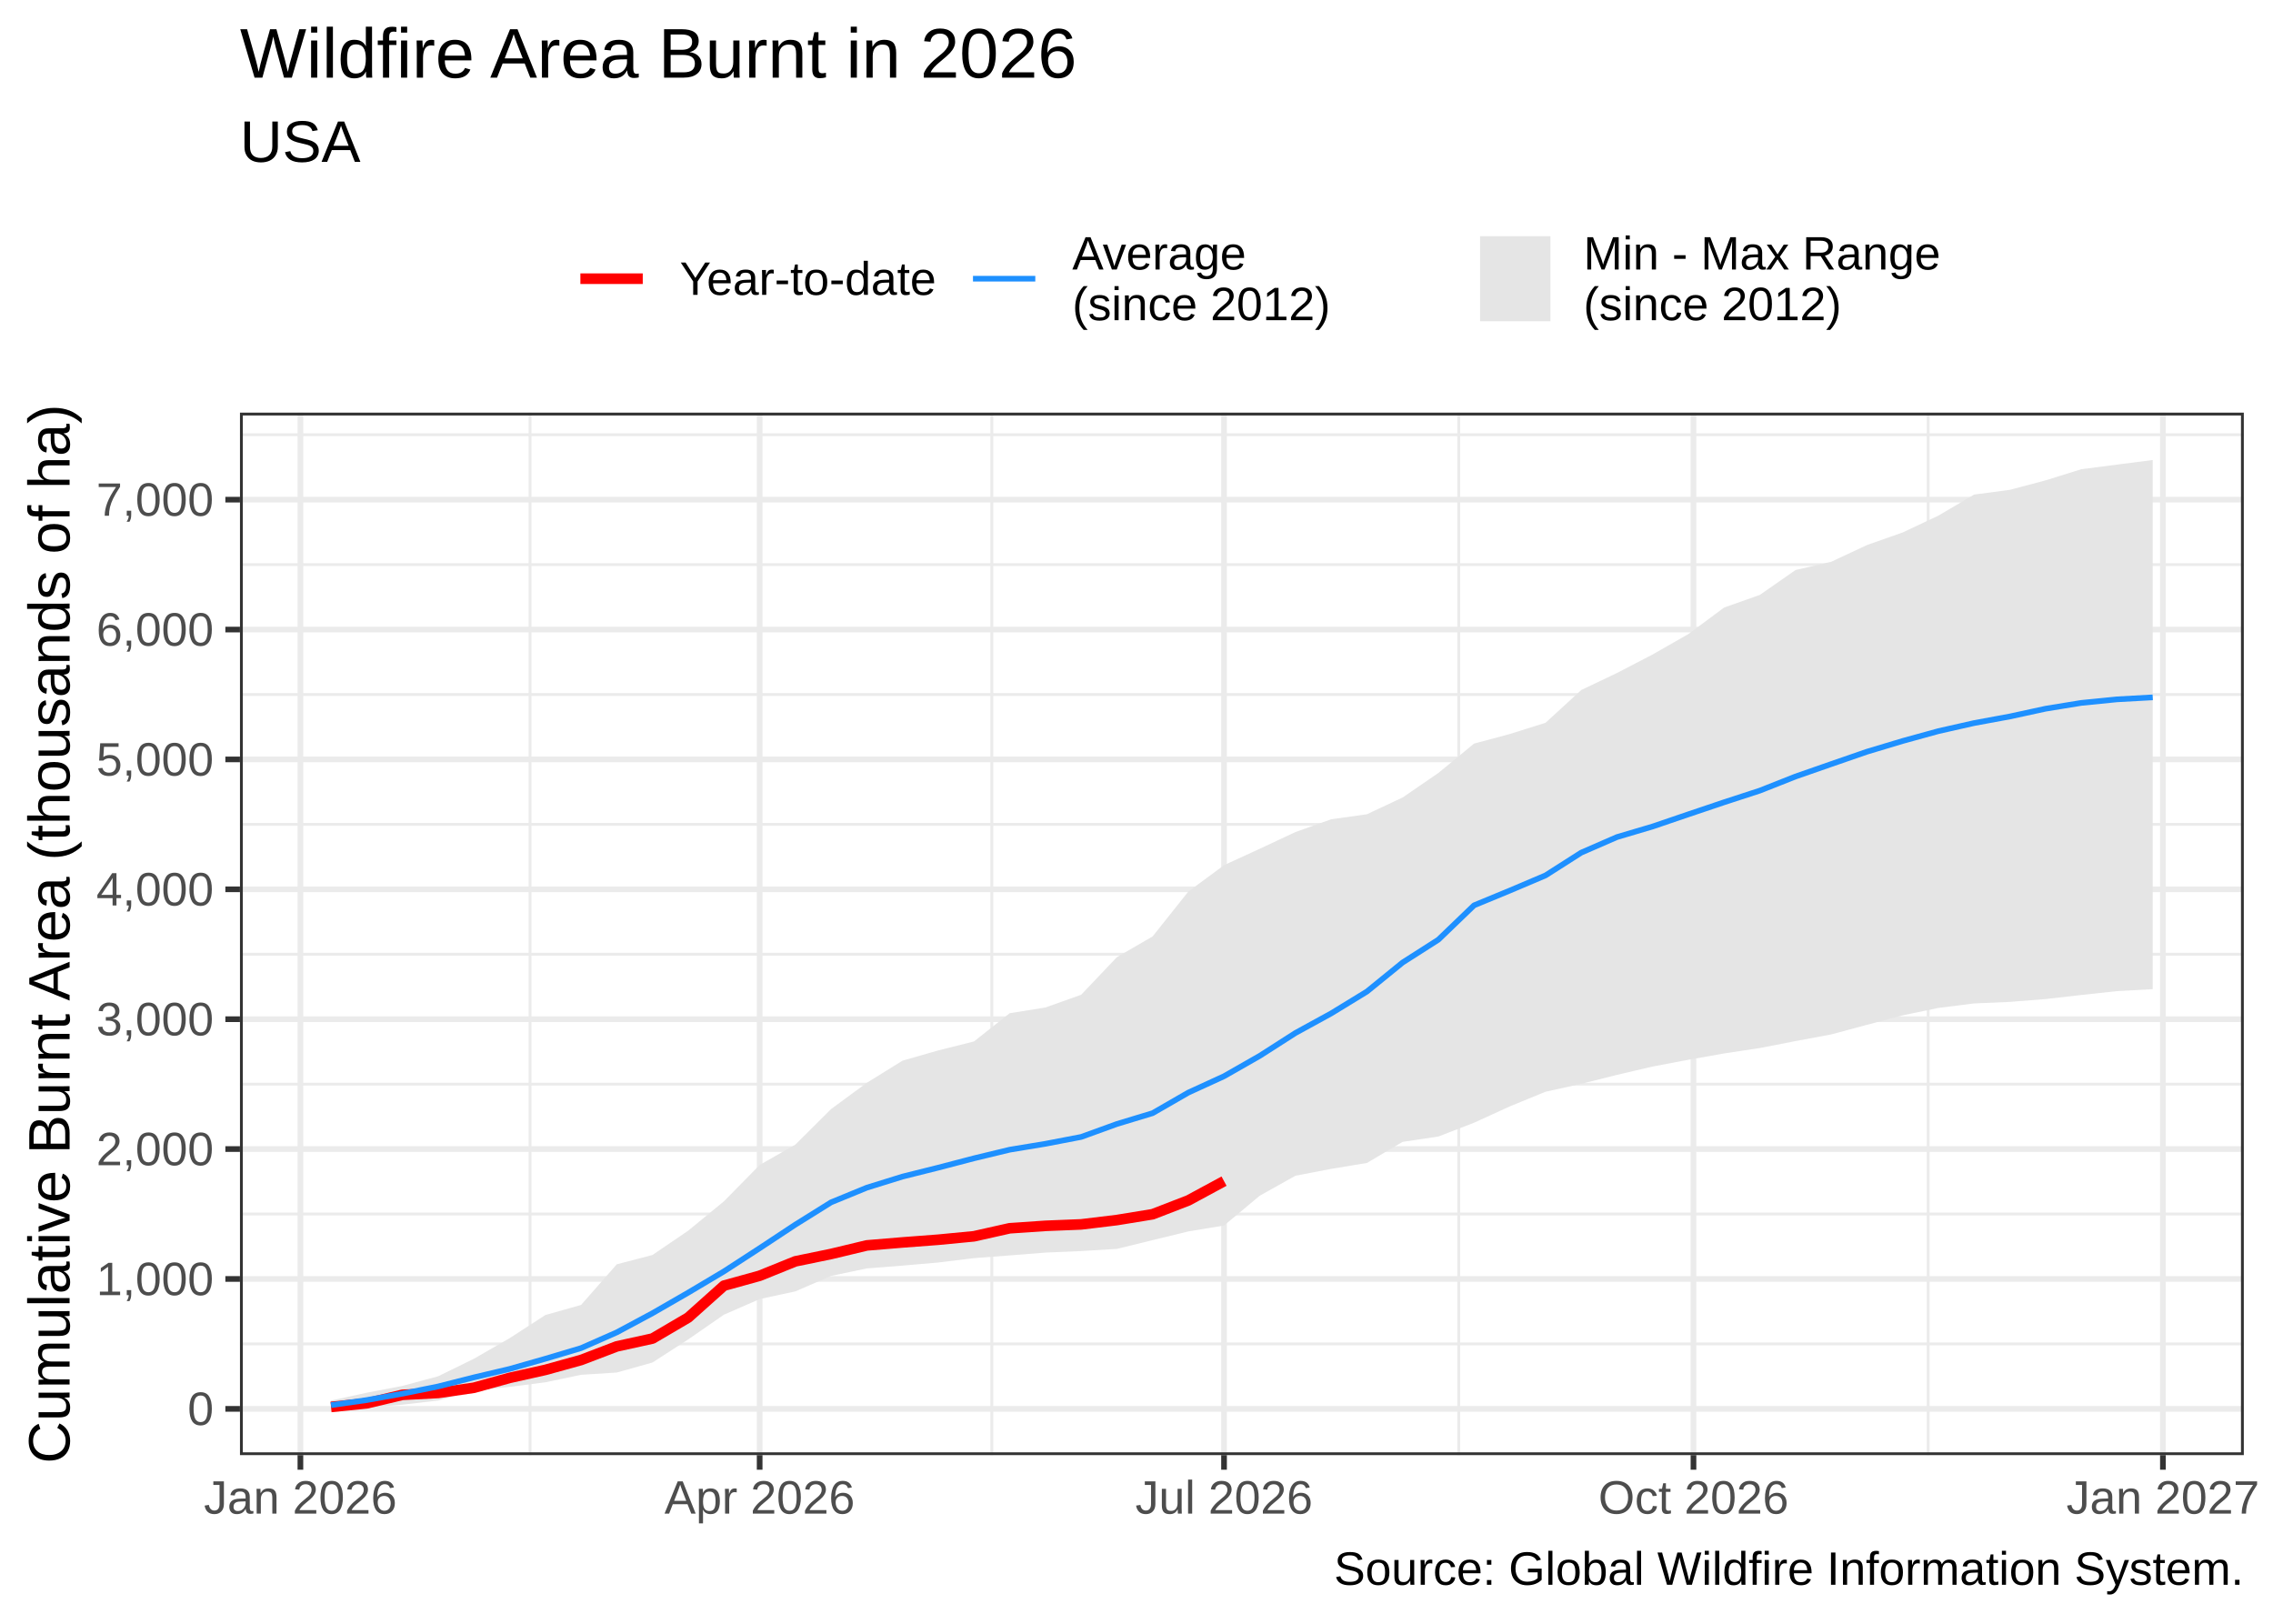
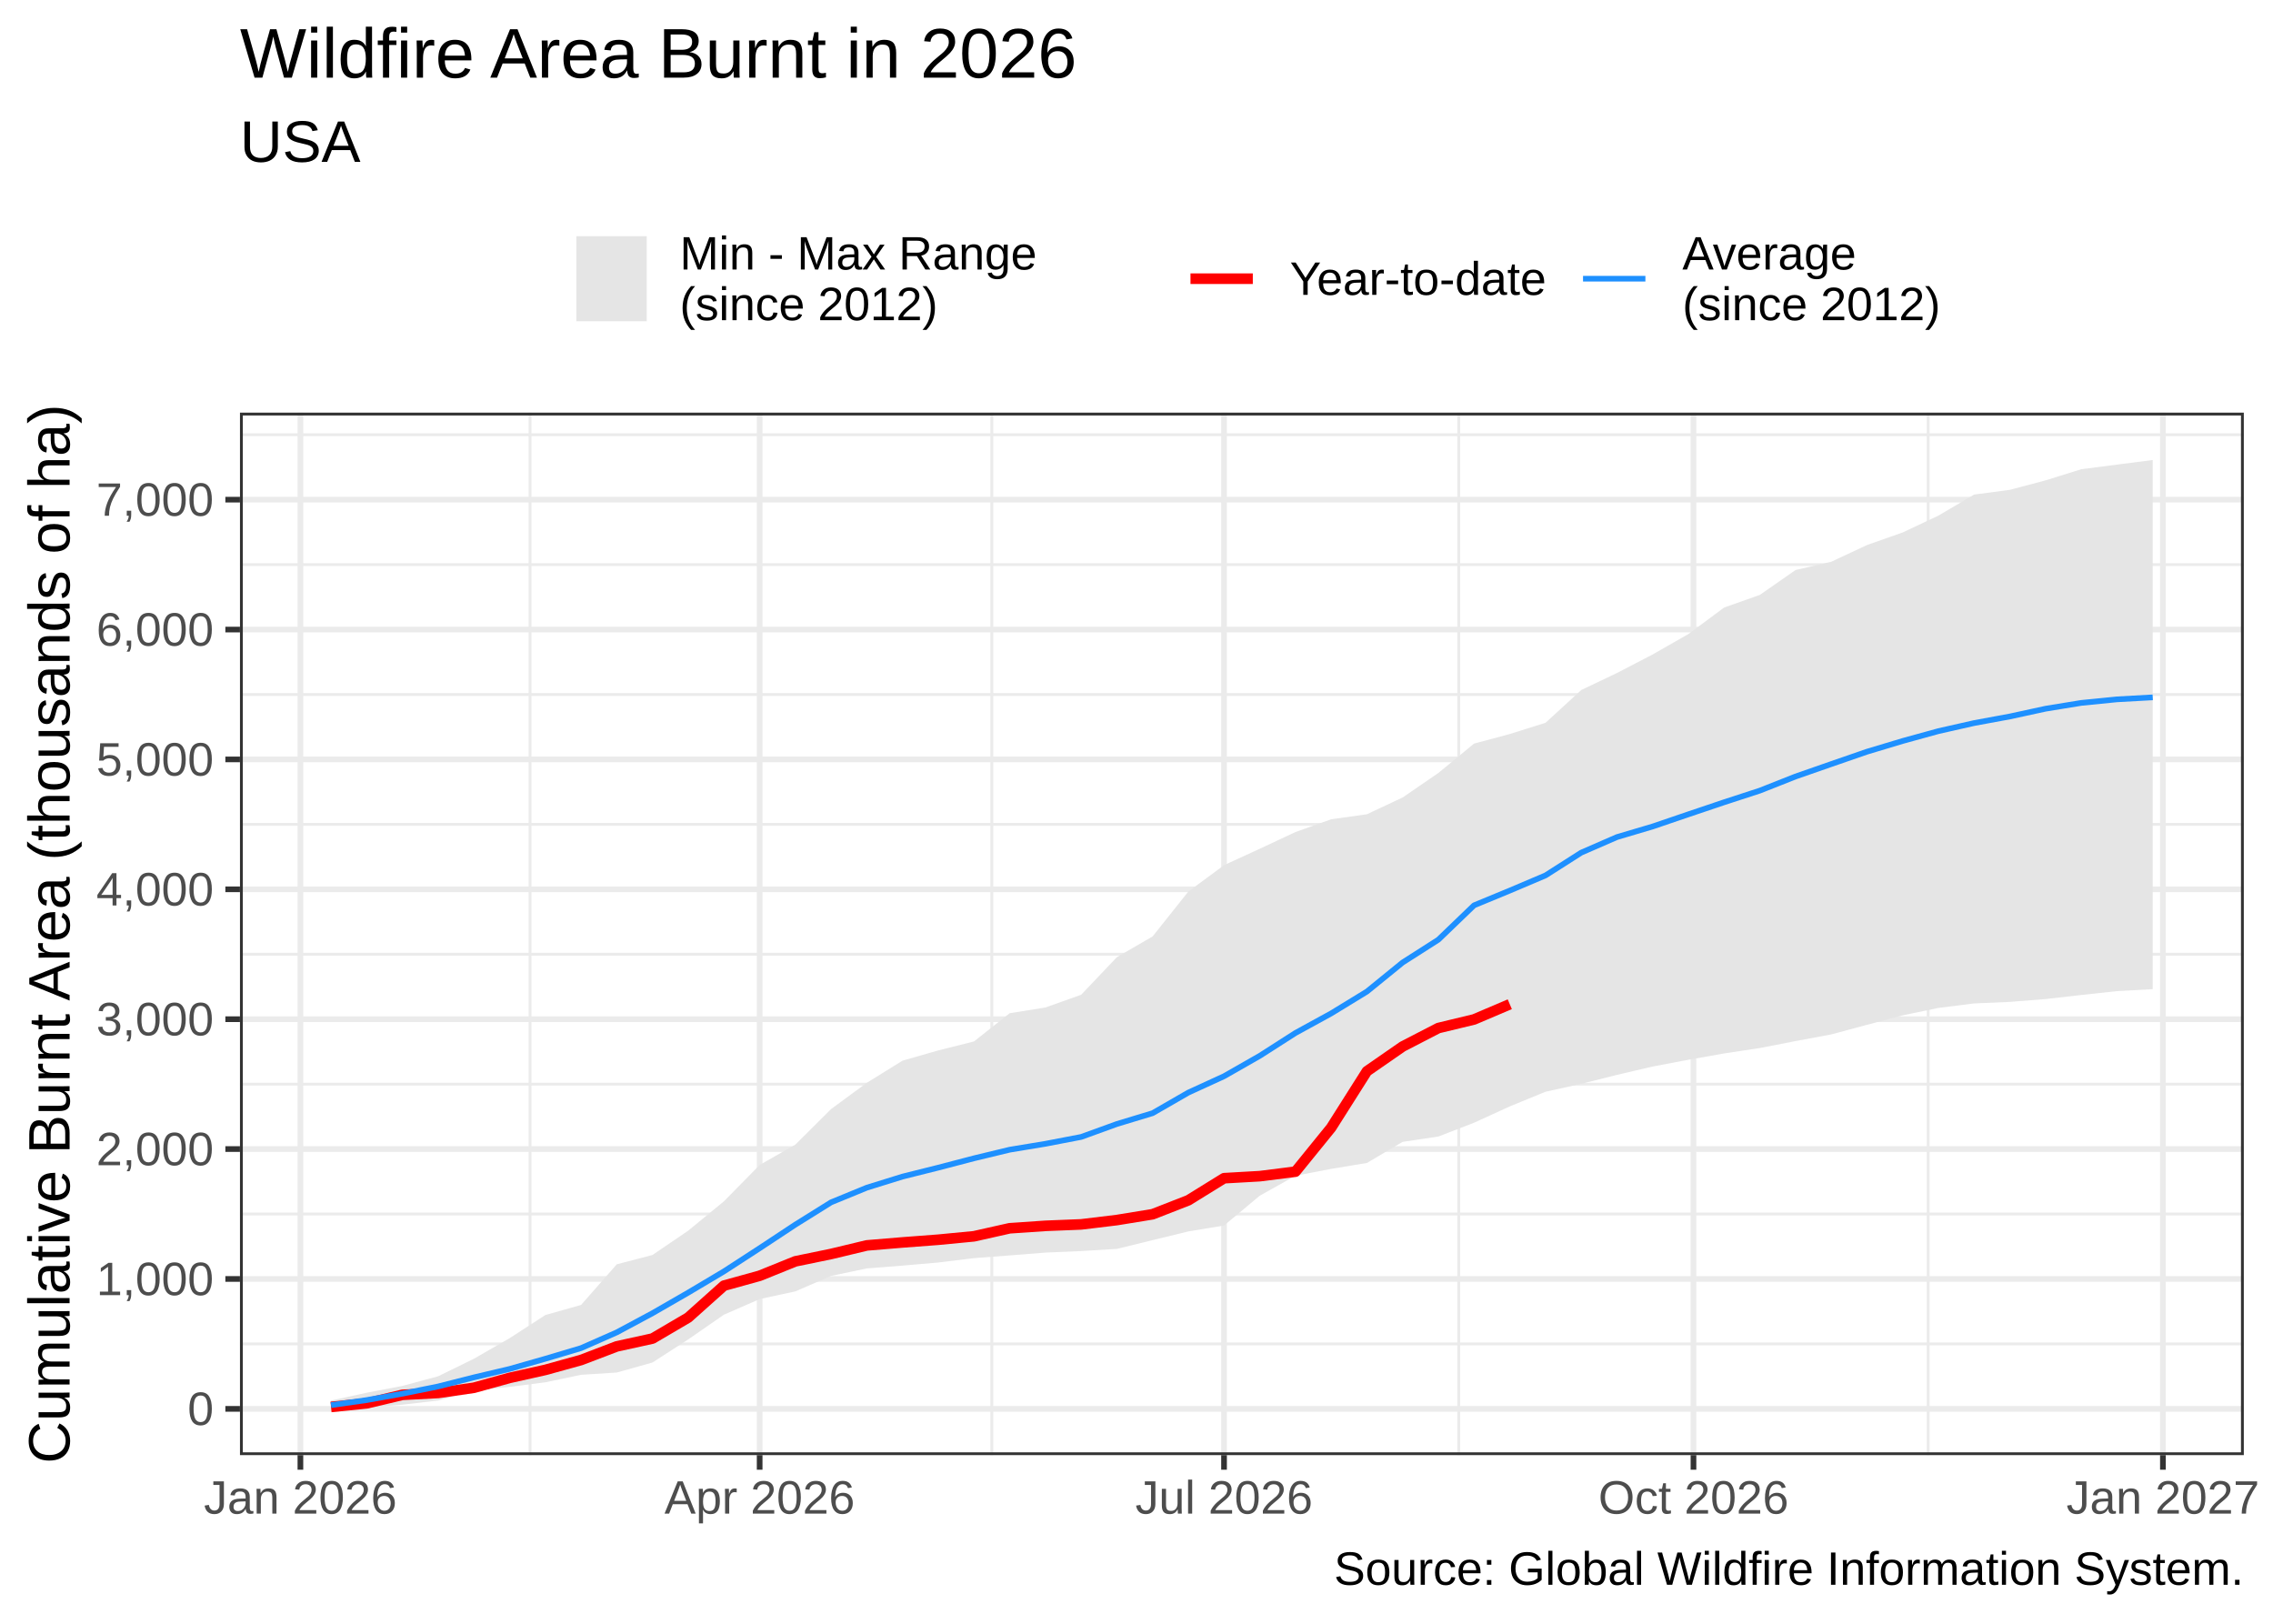
<svg xmlns="http://www.w3.org/2000/svg" width="504.00pt" height="360.00pt" viewBox="0 0 504.00 360.00">
  <g class="svglite">
    <defs>
      <style type="text/css">
    .svglite line, .svglite polyline, .svglite polygon, .svglite path, .svglite rect, .svglite circle {
      fill: none;
      stroke: #000000;
      stroke-linecap: round;
      stroke-linejoin: round;
      stroke-miterlimit: 10.00;
    }
    .svglite text {
      white-space: pre;
    }
    .svglite g.glyphgroup path {
      fill: inherit;
      stroke: none;
    }
  </style>
    </defs>
    <rect width="100%" height="100%" style="stroke: none; fill: #FFFFFF;" />
    <defs>
      <clipPath id="cpMC4wMHw1MDQuMDB8MC4wMHwzNjAuMDA=">
        <rect x="0.00" y="0.00" width="504.00" height="360.00" />
      </clipPath>
    </defs>
    <g clip-path="url(#cpMC4wMHw1MDQuMDB8MC4wMHwzNjAuMDA=)">
      <rect x="0.00" y="0.00" width="504.00" height="360.00" style="stroke-width: 1.26; stroke: #FFFFFF; fill: #FFFFFF;" />
    </g>
    <defs>
      <clipPath id="cpNTMuMjF8NDk3LjUyfDkxLjQ5fDMyMi42Mg==">
        <rect x="53.21" y="91.49" width="444.32" height="231.13" />
      </clipPath>
    </defs>
    <g clip-path="url(#cpNTMuMjF8NDk3LjUyfDkxLjQ5fDMyMi42Mg==)">
      <rect x="53.21" y="91.49" width="444.32" height="231.13" style="stroke-width: 1.26; stroke: none; fill: #FFFFFF;" />
      <polyline points="53.21,297.96 497.52,297.96 " style="stroke-width: 0.63; stroke: #EBEBEB; stroke-linecap: butt;" />
      <polyline points="53.21,269.16 497.52,269.16 " style="stroke-width: 0.63; stroke: #EBEBEB; stroke-linecap: butt;" />
      <polyline points="53.21,240.37 497.52,240.37 " style="stroke-width: 0.63; stroke: #EBEBEB; stroke-linecap: butt;" />
      <polyline points="53.21,211.57 497.52,211.57 " style="stroke-width: 0.63; stroke: #EBEBEB; stroke-linecap: butt;" />
      <polyline points="53.21,182.77 497.52,182.77 " style="stroke-width: 0.63; stroke: #EBEBEB; stroke-linecap: butt;" />
      <polyline points="53.21,153.98 497.52,153.98 " style="stroke-width: 0.63; stroke: #EBEBEB; stroke-linecap: butt;" />
      <polyline points="53.21,125.18 497.52,125.18 " style="stroke-width: 0.63; stroke: #EBEBEB; stroke-linecap: butt;" />
      <polyline points="53.21,96.38 497.52,96.38 " style="stroke-width: 0.63; stroke: #EBEBEB; stroke-linecap: butt;" />
      <polyline points="117.53,322.62 117.53,91.49 " style="stroke-width: 0.63; stroke: #EBEBEB; stroke-linecap: butt;" />
      <polyline points="219.92,322.62 219.92,91.49 " style="stroke-width: 0.63; stroke: #EBEBEB; stroke-linecap: butt;" />
      <polyline points="323.45,322.62 323.45,91.49 " style="stroke-width: 0.63; stroke: #EBEBEB; stroke-linecap: butt;" />
      <polyline points="427.54,322.62 427.54,91.49 " style="stroke-width: 0.63; stroke: #EBEBEB; stroke-linecap: butt;" />
      <polyline points="53.21,312.36 497.52,312.36 " style="stroke-width: 1.26; stroke: #EBEBEB; stroke-linecap: butt;" />
      <polyline points="53.21,283.56 497.52,283.56 " style="stroke-width: 1.26; stroke: #EBEBEB; stroke-linecap: butt;" />
      <polyline points="53.21,254.76 497.52,254.76 " style="stroke-width: 1.26; stroke: #EBEBEB; stroke-linecap: butt;" />
      <polyline points="53.21,225.97 497.52,225.97 " style="stroke-width: 1.26; stroke: #EBEBEB; stroke-linecap: butt;" />
      <polyline points="53.21,197.17 497.52,197.17 " style="stroke-width: 1.26; stroke: #EBEBEB; stroke-linecap: butt;" />
      <polyline points="53.21,168.37 497.52,168.37 " style="stroke-width: 1.26; stroke: #EBEBEB; stroke-linecap: butt;" />
      <polyline points="53.21,139.58 497.52,139.58 " style="stroke-width: 1.26; stroke: #EBEBEB; stroke-linecap: butt;" />
      <polyline points="53.21,110.78 497.52,110.78 " style="stroke-width: 1.26; stroke: #EBEBEB; stroke-linecap: butt;" />
      <polyline points="66.61,322.62 66.61,91.49 " style="stroke-width: 1.26; stroke: #EBEBEB; stroke-linecap: butt;" />
      <polyline points="168.44,322.62 168.44,91.49 " style="stroke-width: 1.26; stroke: #EBEBEB; stroke-linecap: butt;" />
      <polyline points="271.41,322.62 271.41,91.49 " style="stroke-width: 1.26; stroke: #EBEBEB; stroke-linecap: butt;" />
      <polyline points="375.50,322.62 375.50,91.49 " style="stroke-width: 1.26; stroke: #EBEBEB; stroke-linecap: butt;" />
      <polyline points="479.59,322.62 479.59,91.49 " style="stroke-width: 1.26; stroke: #EBEBEB; stroke-linecap: butt;" />
      <polygon points="73.40,310.51 81.32,308.78 89.24,307.27 97.16,305.13 105.08,301.25 113.00,296.69 120.92,291.56 128.84,289.32 136.76,280.31 144.68,278.24 152.60,272.85 160.52,266.34 168.44,258.29 176.36,253.77 184.28,245.89 192.20,240.07 200.12,235.16 208.04,232.89 215.96,230.90 223.88,224.64 231.81,223.37 239.73,220.55 247.65,212.21 255.57,207.62 263.49,197.67 271.41,191.82 279.33,188.18 287.25,184.47 295.17,181.64 303.09,180.53 311.01,176.81 318.93,171.38 326.85,164.86 334.77,162.74 342.69,160.25 350.61,152.99 358.53,149.21 366.45,145.10 374.37,140.58 382.29,134.70 390.21,131.90 398.13,126.38 406.05,124.55 413.97,120.84 421.89,118.05 429.81,114.32 437.73,109.65 445.65,108.60 453.57,106.50 461.49,104.03 469.41,103.01 477.33,101.99 477.33,219.30 469.41,219.74 461.49,220.60 453.57,221.50 445.65,222.13 437.73,222.47 429.81,223.47 421.89,225.11 413.97,227.21 406.05,229.34 398.13,230.82 390.21,232.36 382.29,233.56 374.37,234.96 366.45,236.46 358.53,238.31 350.61,240.30 342.69,242.05 334.77,245.30 326.85,248.92 318.93,251.98 311.01,253.16 303.09,257.84 295.17,259.15 287.25,260.67 279.33,265.10 271.41,271.71 263.49,273.02 255.57,274.95 247.65,276.89 239.73,277.37 231.81,277.71 223.88,278.34 215.96,278.94 208.04,279.91 200.12,280.60 192.20,281.22 184.28,282.88 176.36,286.31 168.44,288.02 160.52,291.48 152.60,296.96 144.68,302.08 136.76,304.30 128.84,304.81 120.92,306.47 113.00,307.49 105.08,308.26 97.16,310.51 89.24,311.43 81.32,312.06 73.40,312.11 " style="stroke-width: 0.00; stroke: none; stroke-linecap: butt; fill: #E5E5E5;" />
      <polyline points="73.40,310.51 81.32,308.78 89.24,307.27 97.16,305.13 105.08,301.25 113.00,296.69 120.92,291.56 128.84,289.32 136.76,280.31 144.68,278.24 152.60,272.85 160.52,266.34 168.44,258.29 176.36,253.77 184.28,245.89 192.20,240.07 200.12,235.16 208.04,232.89 215.96,230.90 223.88,224.64 231.81,223.37 239.73,220.55 247.65,212.21 255.57,207.62 263.49,197.67 271.41,191.82 279.33,188.18 287.25,184.47 295.17,181.64 303.09,180.53 311.01,176.81 318.93,171.38 326.85,164.86 334.77,162.74 342.69,160.25 350.61,152.99 358.53,149.21 366.45,145.10 374.37,140.58 382.29,134.70 390.21,131.90 398.13,126.38 406.05,124.55 413.97,120.84 421.89,118.05 429.81,114.32 437.73,109.65 445.65,108.60 453.57,106.50 461.49,104.03 469.41,103.01 477.33,101.99 " style="stroke-width: 1.26; stroke: none; stroke-linecap: butt;" />
      <polyline points="477.33,219.30 469.41,219.74 461.49,220.60 453.57,221.50 445.65,222.13 437.73,222.47 429.81,223.47 421.89,225.11 413.97,227.21 406.05,229.34 398.13,230.82 390.21,232.36 382.29,233.56 374.37,234.96 366.45,236.46 358.53,238.31 350.61,240.30 342.69,242.05 334.77,245.30 326.85,248.92 318.93,251.98 311.01,253.16 303.09,257.84 295.17,259.15 287.25,260.67 279.33,265.10 271.41,271.71 263.49,273.02 255.57,274.95 247.65,276.89 239.73,277.37 231.81,277.71 223.88,278.34 215.96,278.94 208.04,279.91 200.12,280.60 192.20,281.22 184.28,282.88 176.36,286.31 168.44,288.02 160.52,291.48 152.60,296.96 144.68,302.08 136.76,304.30 128.84,304.81 120.92,306.47 113.00,307.49 105.08,308.26 97.16,310.51 89.24,311.43 81.32,312.06 73.40,312.11 " style="stroke-width: 1.26; stroke: none; stroke-linecap: butt;" />
-       <polyline points="73.40,311.93 81.32,311.13 89.24,309.25 97.16,308.83 105.08,307.68 113.00,305.49 120.92,303.72 128.84,301.53 136.76,298.51 144.68,296.77 152.60,292.12 160.52,285.04 168.44,282.85 176.36,279.65 184.28,278.02 192.20,276.12 200.12,275.46 208.04,274.86 215.96,274.10 223.88,272.32 231.81,271.78 239.73,271.46 247.65,270.50 255.57,269.21 263.49,266.15 271.41,261.87 " style="stroke-width: 2.35; stroke: #FF0000; stroke-linecap: butt;" />
+       <polyline points="73.40,311.93 81.32,311.13 89.24,309.25 97.16,308.83 105.08,307.68 113.00,305.49 120.92,303.72 128.84,301.53 136.76,298.51 144.68,296.77 152.60,292.12 160.52,285.04 168.44,282.85 176.36,279.65 184.28,278.02 192.20,276.12 200.12,275.46 208.04,274.86 215.96,274.10 223.88,272.32 231.81,271.78 239.73,271.46 247.65,270.50 255.57,269.21 263.49,266.12 271.41,261.22 279.33,260.77 287.25,259.77 295.17,250.01 303.09,237.51 311.01,232.02 318.93,227.93 326.85,226.02 334.77,222.65 " style="stroke-width: 2.35; stroke: #FF0000; stroke-linecap: butt;" />
      <polyline points="73.40,311.53 81.32,310.41 89.24,308.99 97.16,307.39 105.08,305.38 113.00,303.51 120.92,301.25 128.84,298.89 136.76,295.40 144.68,291.15 152.60,286.59 160.52,281.88 168.44,276.74 176.36,271.51 184.28,266.57 192.20,263.32 200.12,260.86 208.04,258.88 215.96,256.81 223.88,254.90 231.81,253.59 239.73,252.07 247.65,249.20 255.57,246.80 263.49,242.24 271.41,238.61 279.33,234.09 287.25,229.02 295.17,224.68 303.09,219.84 311.01,213.40 318.93,208.34 326.85,200.72 334.77,197.45 342.69,194.09 350.61,189.04 358.53,185.59 366.45,183.24 374.37,180.54 382.29,177.87 390.21,175.29 398.13,172.16 406.05,169.40 413.97,166.66 421.89,164.28 429.81,162.10 437.73,160.31 445.65,158.85 453.57,157.13 461.49,155.84 469.41,155.05 477.33,154.61 " style="stroke-width: 1.26; stroke: #1E90FF; stroke-linecap: butt;" />
      <rect x="53.21" y="91.49" width="444.32" height="231.13" style="stroke-width: 1.26; stroke: #333333;" />
    </g>
    <g clip-path="url(#cpMC4wMHw1MDQuMDB8MC4wMHwzNjAuMDA=)">
      <text x="47.38" y="315.93" text-anchor="end" style="font-size: 10.40px;fill: #4D4D4D; font-family: &quot;Liberation Sans&quot;;" textLength="5.78px" lengthAdjust="spacingAndGlyphs">0</text>
      <text x="47.38" y="287.14" text-anchor="end" style="font-size: 10.40px;fill: #4D4D4D; font-family: &quot;Liberation Sans&quot;;" textLength="26.02px" lengthAdjust="spacingAndGlyphs">1,000</text>
      <text x="47.38" y="258.34" text-anchor="end" style="font-size: 10.40px;fill: #4D4D4D; font-family: &quot;Liberation Sans&quot;;" textLength="26.02px" lengthAdjust="spacingAndGlyphs">2,000</text>
      <text x="47.38" y="229.54" text-anchor="end" style="font-size: 10.40px;fill: #4D4D4D; font-family: &quot;Liberation Sans&quot;;" textLength="26.02px" lengthAdjust="spacingAndGlyphs">3,000</text>
      <text x="47.38" y="200.75" text-anchor="end" style="font-size: 10.40px;fill: #4D4D4D; font-family: &quot;Liberation Sans&quot;;" textLength="26.02px" lengthAdjust="spacingAndGlyphs">4,000</text>
      <text x="47.38" y="171.95" text-anchor="end" style="font-size: 10.40px;fill: #4D4D4D; font-family: &quot;Liberation Sans&quot;;" textLength="26.02px" lengthAdjust="spacingAndGlyphs">5,000</text>
      <text x="47.38" y="143.15" text-anchor="end" style="font-size: 10.40px;fill: #4D4D4D; font-family: &quot;Liberation Sans&quot;;" textLength="26.02px" lengthAdjust="spacingAndGlyphs">6,000</text>
      <text x="47.38" y="114.35" text-anchor="end" style="font-size: 10.40px;fill: #4D4D4D; font-family: &quot;Liberation Sans&quot;;" textLength="26.02px" lengthAdjust="spacingAndGlyphs">7,000</text>
      <polyline points="49.97,312.36 53.21,312.36 " style="stroke-width: 1.26; stroke: #333333; stroke-linecap: butt;" />
      <polyline points="49.97,283.56 53.21,283.56 " style="stroke-width: 1.26; stroke: #333333; stroke-linecap: butt;" />
      <polyline points="49.97,254.76 53.21,254.76 " style="stroke-width: 1.26; stroke: #333333; stroke-linecap: butt;" />
      <polyline points="49.97,225.97 53.21,225.97 " style="stroke-width: 1.26; stroke: #333333; stroke-linecap: butt;" />
      <polyline points="49.97,197.17 53.21,197.17 " style="stroke-width: 1.26; stroke: #333333; stroke-linecap: butt;" />
      <polyline points="49.97,168.37 53.21,168.37 " style="stroke-width: 1.26; stroke: #333333; stroke-linecap: butt;" />
      <polyline points="49.97,139.58 53.21,139.58 " style="stroke-width: 1.26; stroke: #333333; stroke-linecap: butt;" />
      <polyline points="49.97,110.78 53.21,110.78 " style="stroke-width: 1.26; stroke: #333333; stroke-linecap: butt;" />
      <polyline points="66.61,325.85 66.61,322.62 " style="stroke-width: 1.26; stroke: #333333; stroke-linecap: butt;" />
      <polyline points="168.44,325.85 168.44,322.62 " style="stroke-width: 1.26; stroke: #333333; stroke-linecap: butt;" />
      <polyline points="271.41,325.85 271.41,322.62 " style="stroke-width: 1.26; stroke: #333333; stroke-linecap: butt;" />
      <polyline points="375.50,325.85 375.50,322.62 " style="stroke-width: 1.26; stroke: #333333; stroke-linecap: butt;" />
      <polyline points="479.59,325.85 479.59,322.62 " style="stroke-width: 1.26; stroke: #333333; stroke-linecap: butt;" />
      <text x="66.61" y="335.59" text-anchor="middle" style="font-size: 10.40px;fill: #4D4D4D; font-family: &quot;Liberation Sans&quot;;" textLength="42.78px" lengthAdjust="spacingAndGlyphs">Jan 2026</text>
      <text x="168.44" y="335.59" text-anchor="middle" style="font-size: 10.40px;fill: #4D4D4D; font-family: &quot;Liberation Sans&quot;;" textLength="42.19px" lengthAdjust="spacingAndGlyphs">Apr 2026</text>
      <text x="271.41" y="335.59" text-anchor="middle" style="font-size: 10.40px;fill: #4D4D4D; font-family: &quot;Liberation Sans&quot;;" textLength="39.31px" lengthAdjust="spacingAndGlyphs">Jul 2026</text>
      <text x="375.50" y="335.59" text-anchor="middle" style="font-size: 10.40px;fill: #4D4D4D; font-family: &quot;Liberation Sans&quot;;" textLength="42.19px" lengthAdjust="spacingAndGlyphs">Oct 2026</text>
      <text x="479.59" y="335.59" text-anchor="middle" style="font-size: 10.40px;fill: #4D4D4D; font-family: &quot;Liberation Sans&quot;;" textLength="42.78px" lengthAdjust="spacingAndGlyphs">Jan 2027</text>
      <text transform="translate(15.43,207.05) rotate(-90)" text-anchor="middle" style="font-size: 13.00px; font-family: &quot;Liberation Sans&quot;;" textLength="234.91px" lengthAdjust="spacingAndGlyphs">Cumulative Burnt Area (thousands of ha)</text>
-       <rect x="114.01" y="45.05" width="187.43" height="33.49" style="stroke-width: 1.26; stroke: none; fill: #FFFFFF;" />
+       <rect x="114.01" y="45.05" width="122.32" height="33.49" style="stroke-width: 1.26; stroke: none; fill: #FFFFFF;" />
      <rect x="126.96" y="51.53" width="17.28" height="20.53" style="stroke-width: 1.26; stroke: none; fill: #FFFFFF;" />
-       <line x1="128.69" y1="61.79" x2="142.52" y2="61.79" style="stroke-width: 2.35; stroke: #FF0000; stroke-linecap: butt;" />
-       <rect x="214.01" y="51.53" width="17.28" height="20.53" style="stroke-width: 1.26; stroke: none; fill: #FFFFFF;" />
-       <line x1="215.74" y1="61.79" x2="229.56" y2="61.79" style="stroke-width: 1.26; stroke: #1E90FF; stroke-linecap: butt;" />
-       <text x="150.72" y="65.37" style="font-size: 10.40px; font-family: &quot;Liberation Sans&quot;;" textLength="56.81px" lengthAdjust="spacingAndGlyphs">Year-to-date</text>
-       <text x="237.76" y="59.75" style="font-size: 10.40px; font-family: &quot;Liberation Sans&quot;;" textLength="38.53px" lengthAdjust="spacingAndGlyphs">Average</text>
-       <text x="237.76" y="70.99" style="font-size: 10.40px; font-family: &quot;Liberation Sans&quot;;" textLength="57.20px" lengthAdjust="spacingAndGlyphs">(since 2012)</text>
-       <rect x="314.39" y="45.05" width="122.32" height="33.49" style="stroke-width: 1.26; stroke: none; fill: #FFFFFF;" />
-       <rect x="327.35" y="51.53" width="17.28" height="20.53" style="stroke-width: 1.26; stroke: none; fill: #FFFFFF;" />
-       <rect x="328.18" y="52.37" width="15.60" height="18.86" style="stroke-width: 1.26; stroke: none; stroke-linecap: butt; fill: #E5E5E5;" />
-       <text x="351.10" y="59.75" style="font-size: 10.40px; font-family: &quot;Liberation Sans&quot;;" textLength="79.14px" lengthAdjust="spacingAndGlyphs">Min - Max Range</text>
-       <text x="351.10" y="70.99" style="font-size: 10.40px; font-family: &quot;Liberation Sans&quot;;" textLength="57.20px" lengthAdjust="spacingAndGlyphs">(since 2012)</text>
+       <rect x="127.80" y="52.37" width="15.60" height="18.86" style="stroke-width: 1.26; stroke: none; stroke-linecap: butt; fill: #E5E5E5;" />
+       <text x="150.72" y="59.75" style="font-size: 10.40px; font-family: &quot;Liberation Sans&quot;;" textLength="79.14px" lengthAdjust="spacingAndGlyphs">Min - Max Range</text>
+       <text x="150.72" y="70.99" style="font-size: 10.40px; font-family: &quot;Liberation Sans&quot;;" textLength="57.20px" lengthAdjust="spacingAndGlyphs">(since 2012)</text>
+       <rect x="249.29" y="45.05" width="187.43" height="33.49" style="stroke-width: 1.26; stroke: none; fill: #FFFFFF;" />
+       <rect x="262.24" y="51.53" width="17.28" height="20.53" style="stroke-width: 1.26; stroke: none; fill: #FFFFFF;" />
+       <line x1="263.97" y1="61.79" x2="277.79" y2="61.79" style="stroke-width: 2.35; stroke: #FF0000; stroke-linecap: butt;" />
+       <rect x="349.28" y="51.53" width="17.28" height="20.53" style="stroke-width: 1.26; stroke: none; fill: #FFFFFF;" />
+       <line x1="351.01" y1="61.79" x2="364.84" y2="61.79" style="stroke-width: 1.26; stroke: #1E90FF; stroke-linecap: butt;" />
+       <text x="286.00" y="65.37" style="font-size: 10.40px; font-family: &quot;Liberation Sans&quot;;" textLength="56.81px" lengthAdjust="spacingAndGlyphs">Year-to-date</text>
+       <text x="373.04" y="59.75" style="font-size: 10.40px; font-family: &quot;Liberation Sans&quot;;" textLength="38.53px" lengthAdjust="spacingAndGlyphs">Average</text>
+       <text x="373.04" y="70.99" style="font-size: 10.40px; font-family: &quot;Liberation Sans&quot;;" textLength="57.20px" lengthAdjust="spacingAndGlyphs">(since 2012)</text>
      <text x="53.21" y="35.88" style="font-size: 13.00px; font-family: &quot;Liberation Sans&quot;;" textLength="26.73px" lengthAdjust="spacingAndGlyphs">USA</text>
      <text x="53.21" y="17.21" style="font-size: 15.60px; font-family: &quot;Liberation Sans&quot;;" textLength="185.47px" lengthAdjust="spacingAndGlyphs">Wildfire Area Burnt in 2026</text>
      <text x="497.52" y="351.37" text-anchor="end" style="font-size: 10.40px; font-family: &quot;Liberation Sans&quot;;" textLength="201.66px" lengthAdjust="spacingAndGlyphs">Source: Global Wildfire Information System.</text>
    </g>
  </g>
</svg>
